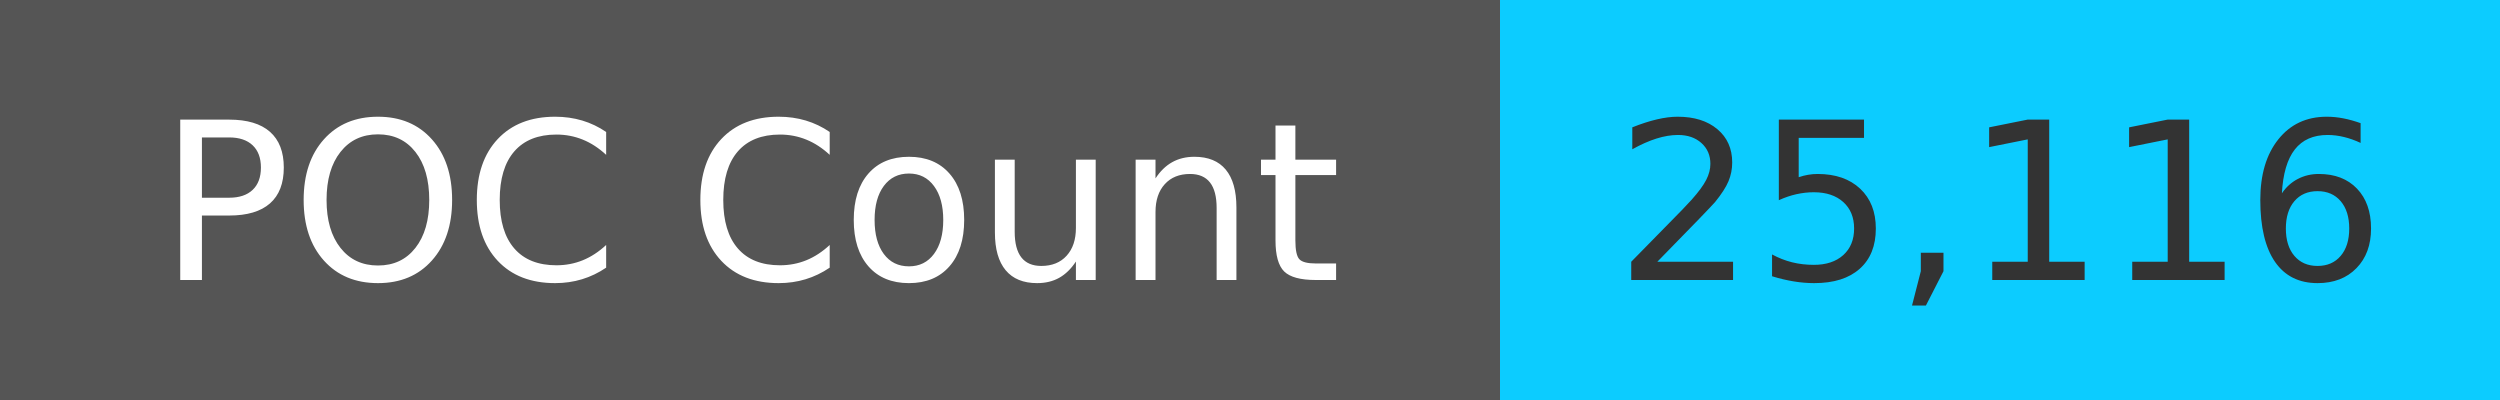
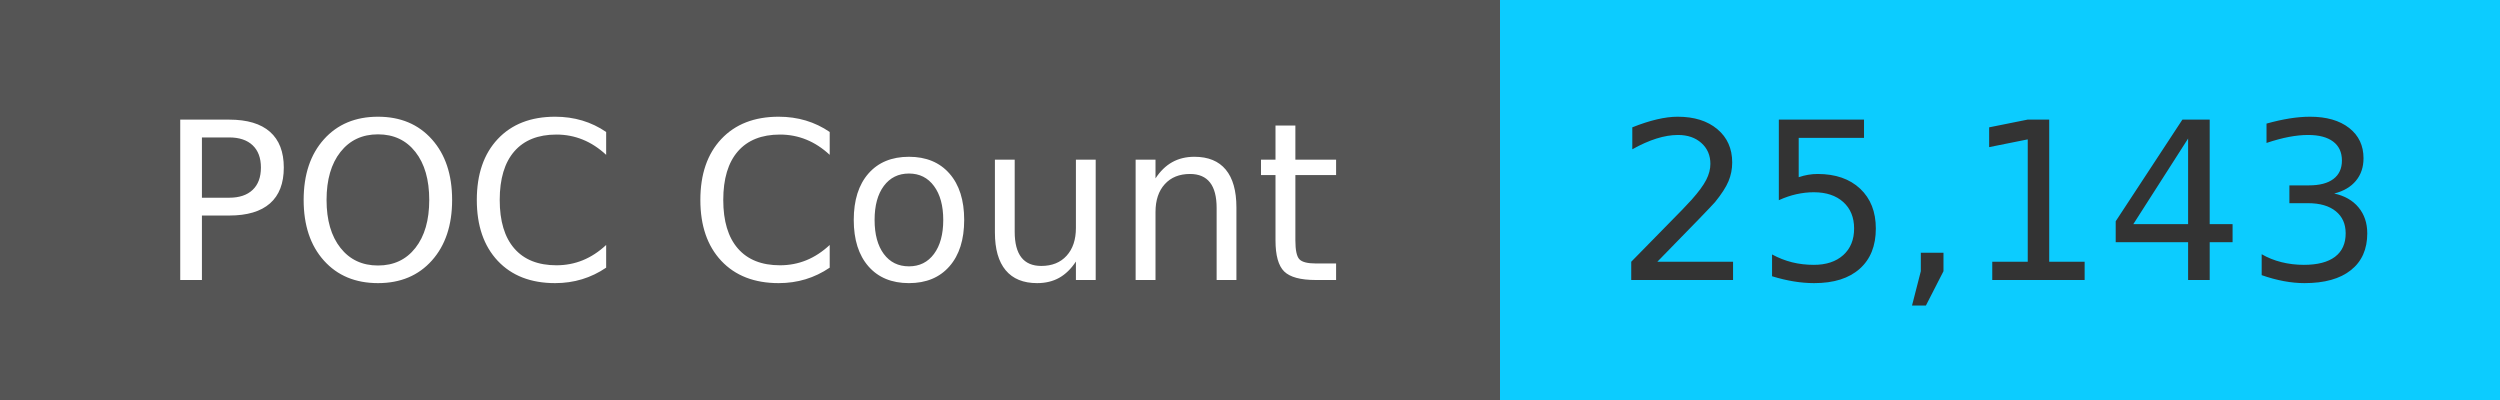
<svg xmlns="http://www.w3.org/2000/svg" width="125" height="20" role="img">
  <linearGradient id="s" x2="0" y2="100%">
    <stop offset="0" stop-color="#bbb" stop-opacity=".1" />
    <stop offset="1" stop-opacity=".1" />
  </linearGradient>
  <g>
    <rect width="75" height="20" fill="#555" />
    <rect x="75" width="267" height="20" fill="#0cccff" />
  </g>
  <g fill="#fff" text-anchor="middle" font-family="Verdana,Geneva,DejaVu Sans,sans-serif" text-rendering="geometricPrecision" font-size="110">
    <text x="375" y="140" transform="scale(.1)" fill="#fff">
            POC Count
        </text>
    <text x="1000" y="140" transform="scale(.1)" fill="#333">
-             25,116
+             25,143
        </text>
  </g>
</svg>
